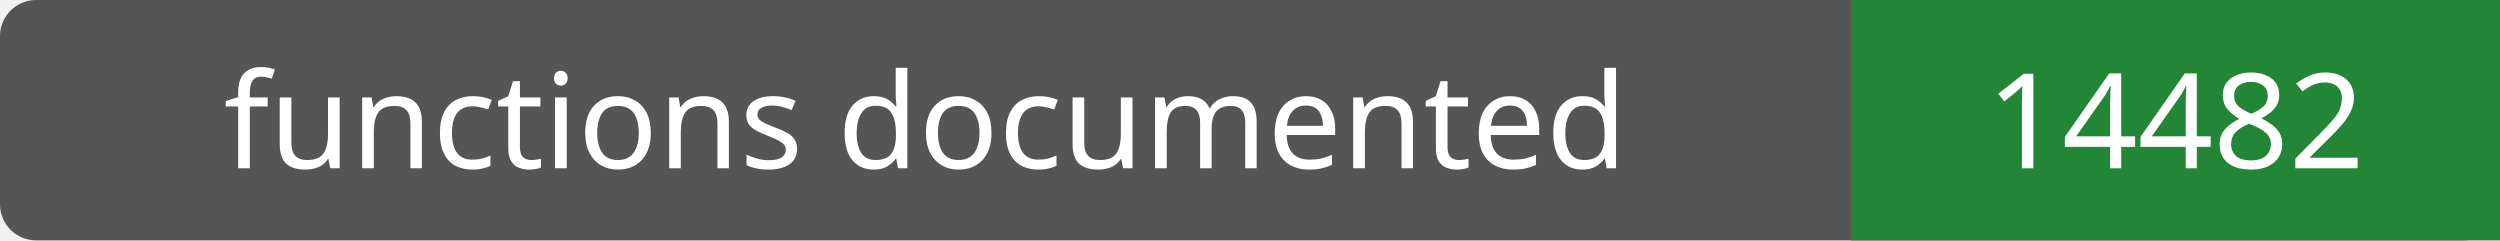
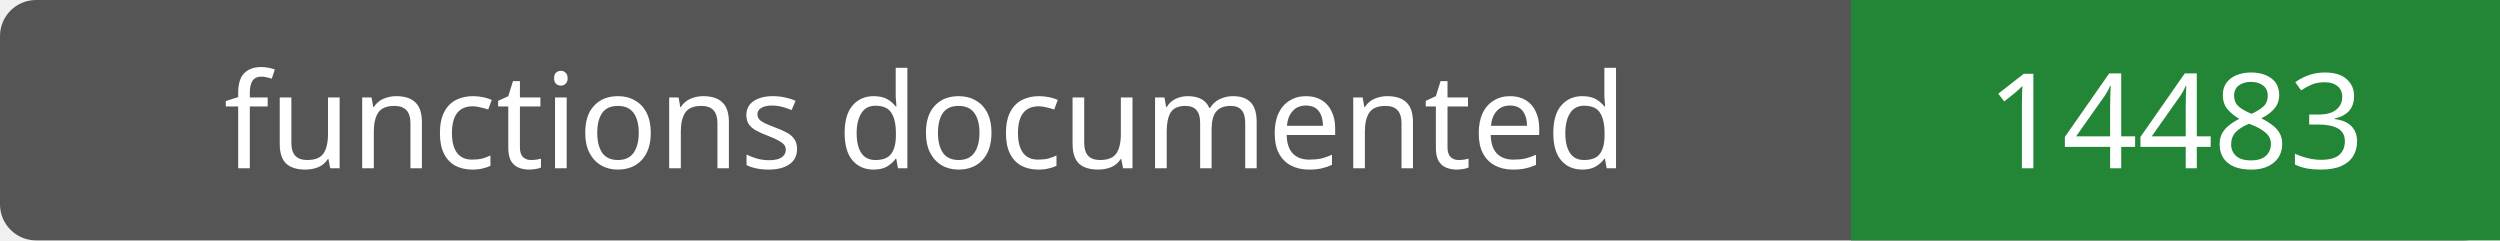
- <svg xmlns="http://www.w3.org/2000/svg" width="208" height="20" role="img" aria-label="functions documented: 14482">
+ <svg xmlns="http://www.w3.org/2000/svg" width="208" height="20" role="img" aria-label="functions documented: 14483">
  <rect width="208" height="20" rx="3" fill="#555" />
  <path fill="#238636" d="M154 0h54v20H154z" />
  <g fill="#fff" text-anchor="middle" font-family="Verdana,sans-serif" font-size="11">
    <text x="77.0" y="14">functions documented</text>
-     <text x="181.0" y="14">14482</text>
+     <text x="181.0" y="14">14483</text>
  </g>
</svg>
